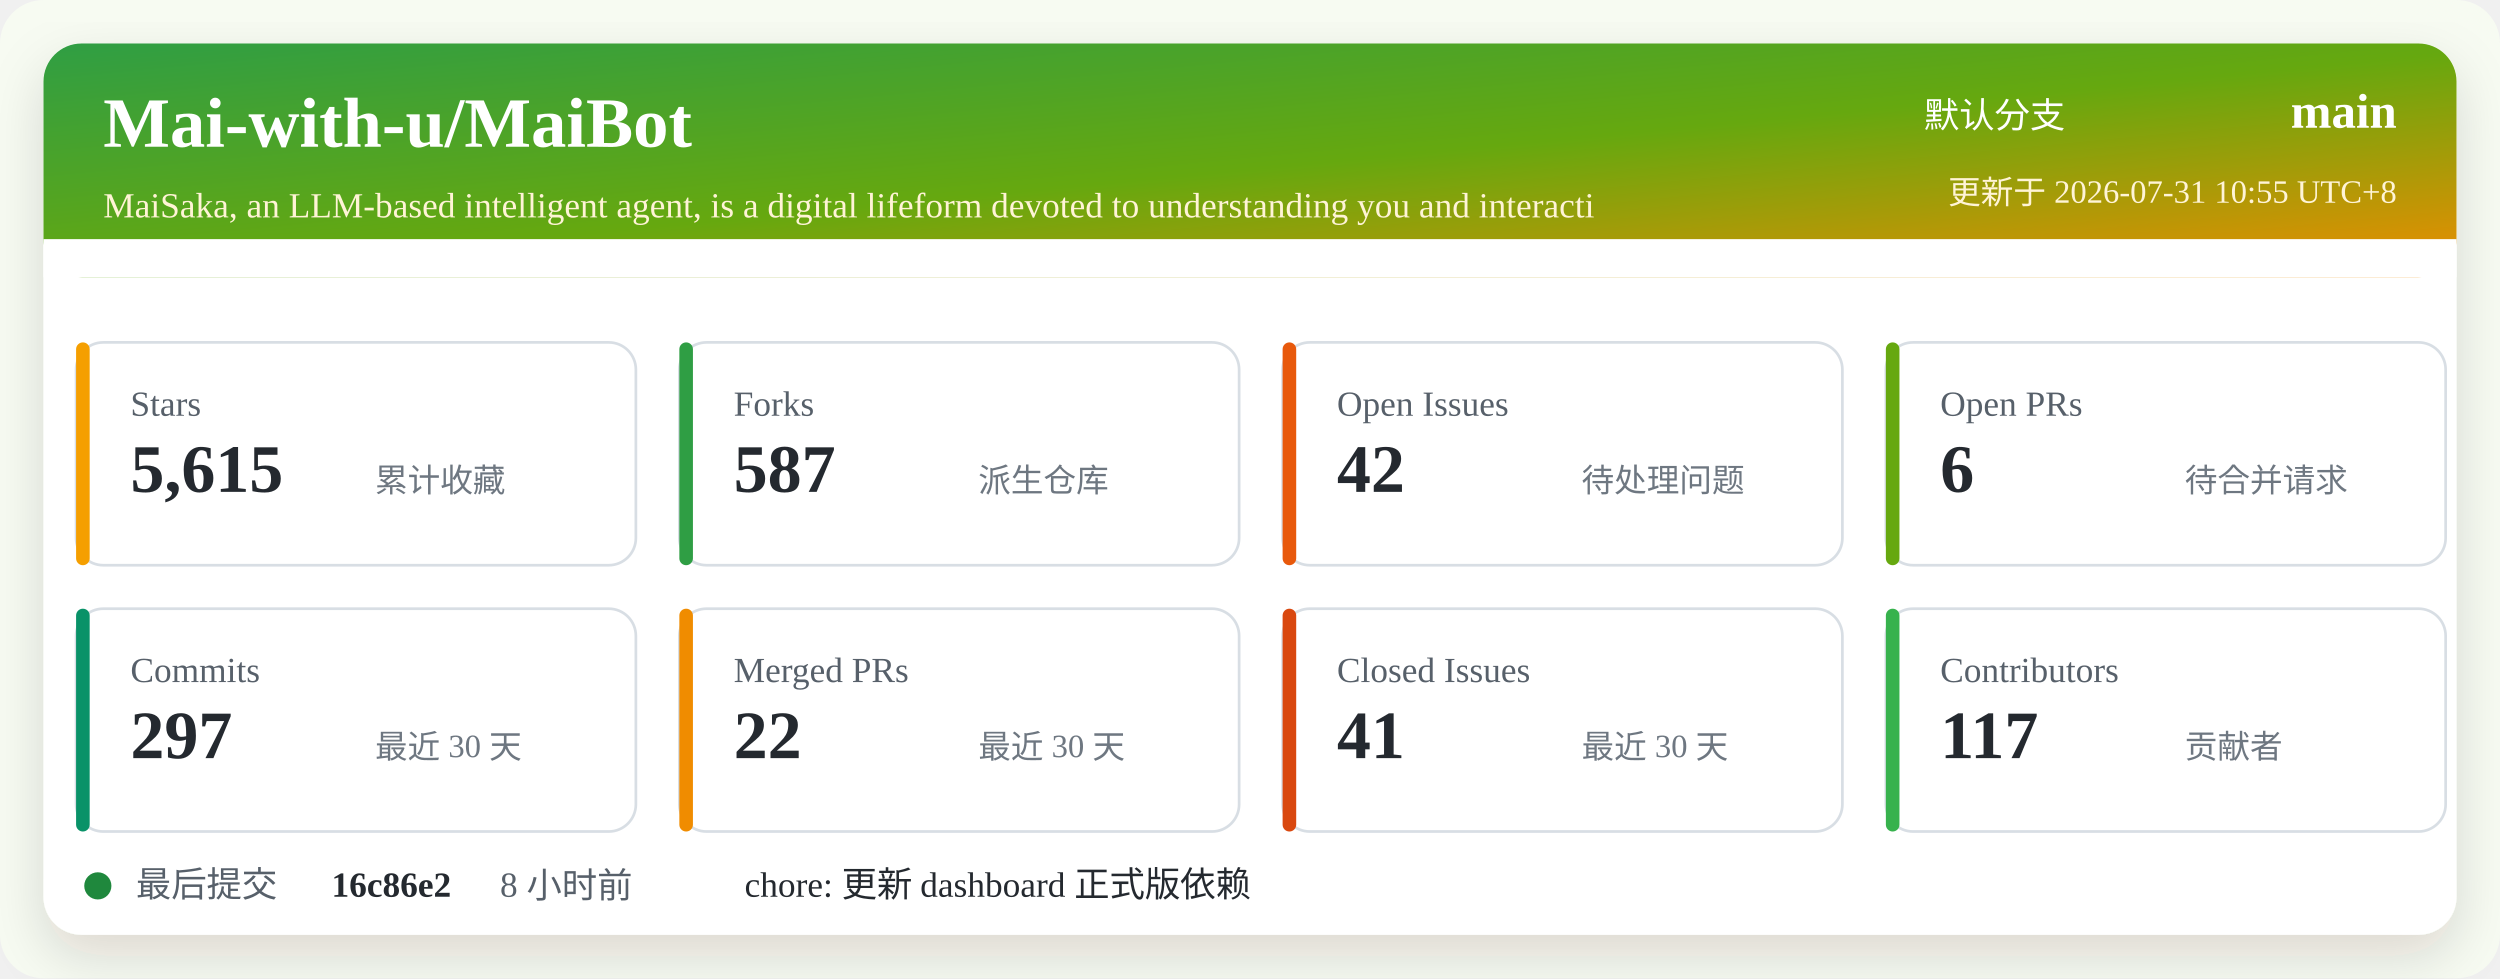
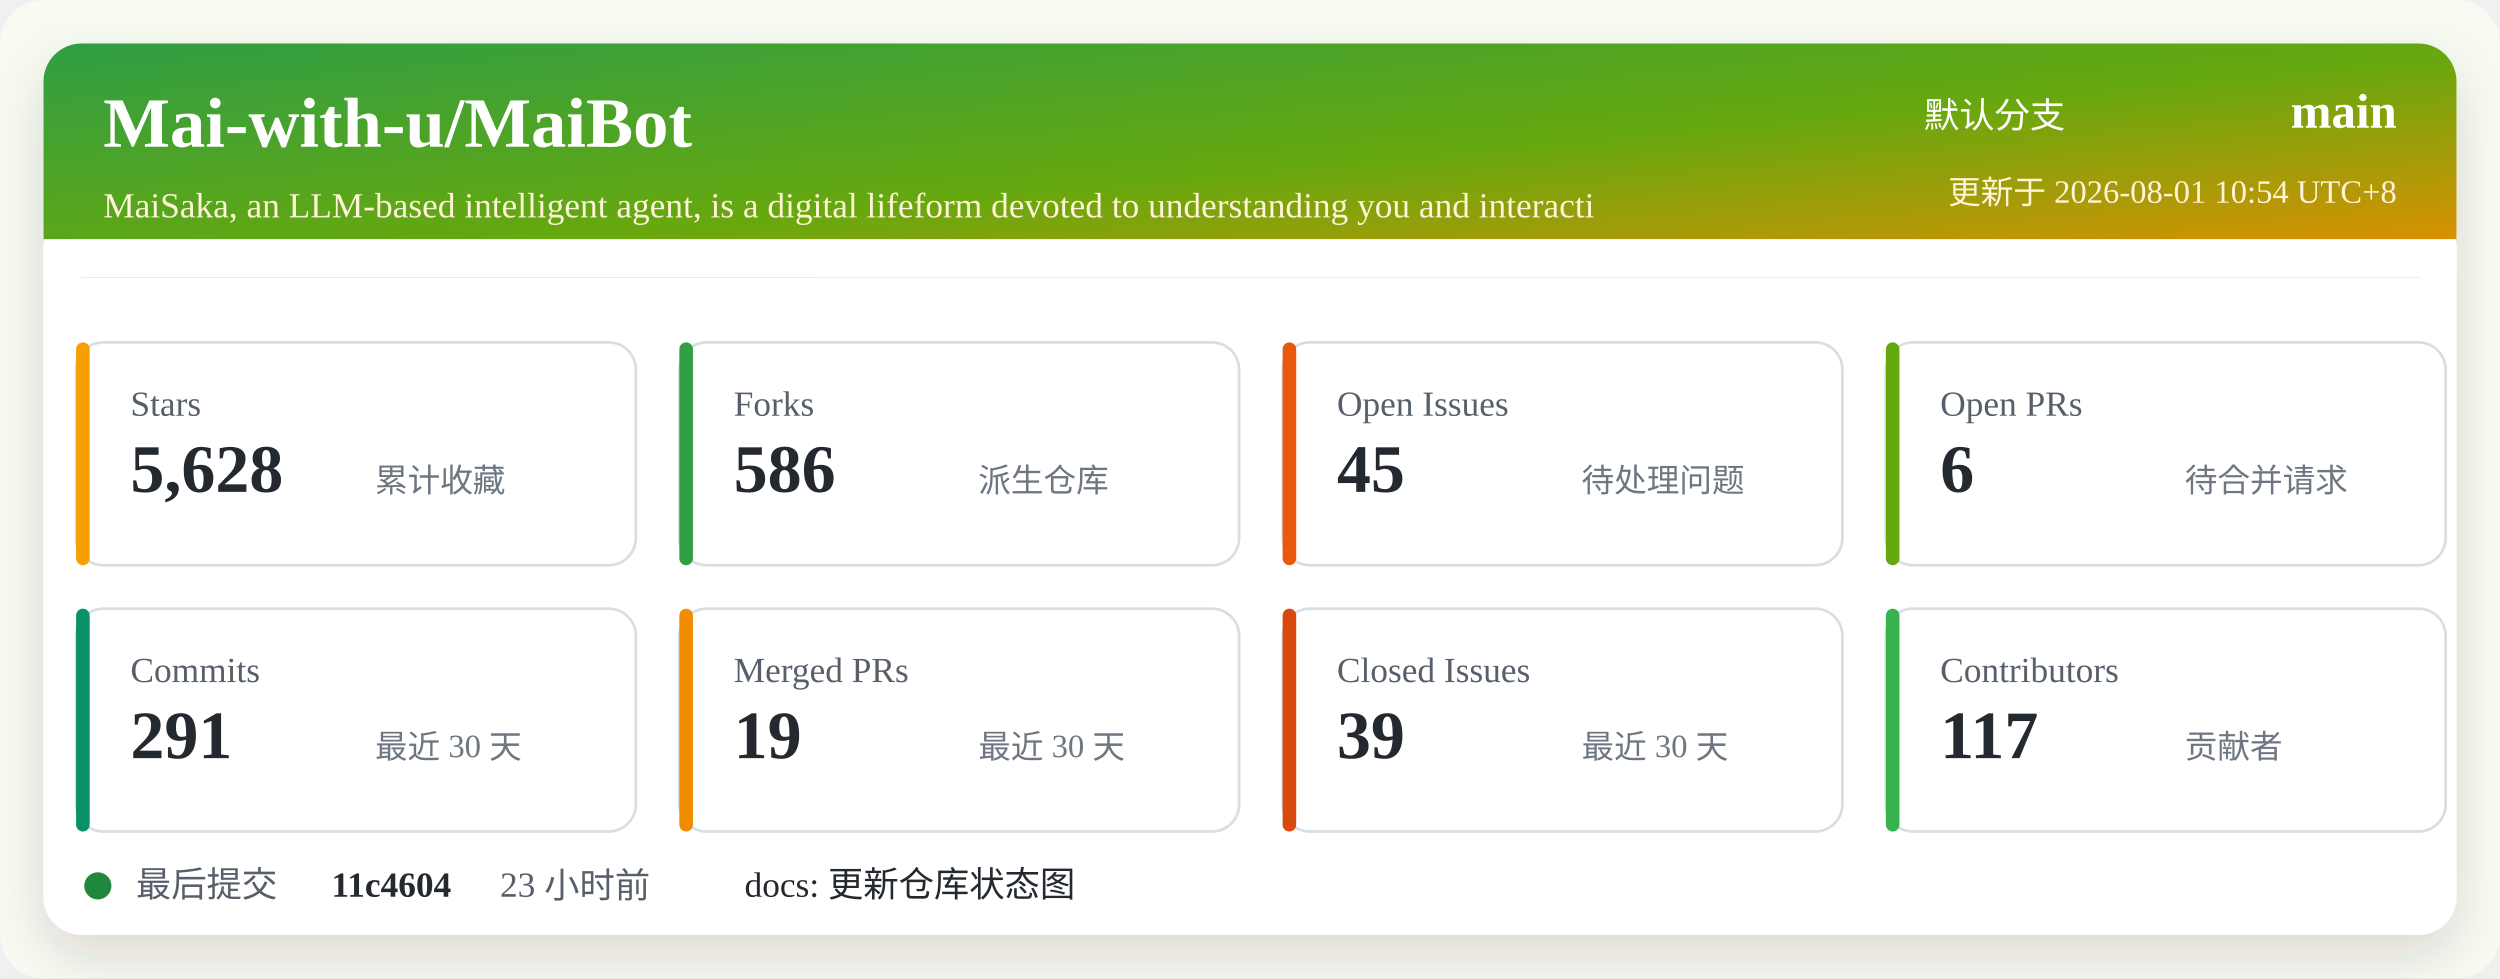
<svg xmlns="http://www.w3.org/2000/svg" width="920" height="360" viewBox="0 0 920 360" role="img" aria-labelledby="title desc">
  <defs>
    <linearGradient id="header" x1="0" x2="1" y1="0" y2="1">
      <stop offset="0%" stop-color="#2f9e44" />
      <stop offset="52%" stop-color="#66a80f" />
      <stop offset="100%" stop-color="#f08c00" />
    </linearGradient>
    <filter id="shadow" x="-5%" y="-5%" width="110%" height="110%">
      <feDropShadow dx="0" dy="8" stdDeviation="10" flood-color="#2b2318" flood-opacity="0.14" />
    </filter>
  </defs>
  <rect width="920" height="360" rx="16" fill="#f7fbf2" />
  <rect x="16" y="16" width="888" height="328" rx="14" fill="#ffffff" filter="url(#shadow)" />
  <rect x="16" y="16" width="888" height="86" rx="14" fill="url(#header)" />
  <path d="M16 88 H904 V102 H16 Z" fill="#ffffff" />
  <text x="38" y="54" fill="#ffffff" font-size="26" font-weight="700">Mai-with-u/MaiBot</text>
  <text x="38" y="80" fill="#fff4d6" font-size="13">MaiSaka, an LLM-based intelligent agent, is a digital lifeform devoted to understanding you and interacti</text>
  <text x="760" y="47" fill="#ffffff" font-size="13" text-anchor="end">默认分支</text>
  <text x="882" y="47" fill="#ffffff" font-size="18" font-weight="700" text-anchor="end">main</text>
-   <text x="882" y="75" fill="#fff4d6" font-size="12" text-anchor="end">更新于 2026-07-31 10:55 UTC+8</text>
+   <text x="882" y="75" fill="#fff4d6" font-size="12" text-anchor="end">更新于 2026-08-01 10:54 UTC+8</text>
  <g transform="translate(28 126)">
    <rect width="206" height="82" rx="10" fill="#ffffff" stroke="#d8dee4" />
    <rect x="0" y="0" width="5" height="82" rx="2.5" fill="#f59f00" />
    <text x="20" y="27" fill="#57606a" font-size="13">Stars</text>
-     <text x="20" y="55" fill="#24292f" font-size="25" font-weight="700">5,615</text>
+     <text x="20" y="55" fill="#24292f" font-size="25" font-weight="700">5,628</text>
    <text x="110" y="55" fill="#6e7781" font-size="12">累计收藏</text>
  </g>
  <g transform="translate(250 126)">
    <rect width="206" height="82" rx="10" fill="#ffffff" stroke="#d8dee4" />
    <rect x="0" y="0" width="5" height="82" rx="2.5" fill="#2f9e44" />
    <text x="20" y="27" fill="#57606a" font-size="13">Forks</text>
-     <text x="20" y="55" fill="#24292f" font-size="25" font-weight="700">587</text>
+     <text x="20" y="55" fill="#24292f" font-size="25" font-weight="700">586</text>
    <text x="110" y="55" fill="#6e7781" font-size="12">派生仓库</text>
  </g>
  <g transform="translate(472 126)">
    <rect width="206" height="82" rx="10" fill="#ffffff" stroke="#d8dee4" />
    <rect x="0" y="0" width="5" height="82" rx="2.5" fill="#e8590c" />
    <text x="20" y="27" fill="#57606a" font-size="13">Open Issues</text>
-     <text x="20" y="55" fill="#24292f" font-size="25" font-weight="700">42</text>
+     <text x="20" y="55" fill="#24292f" font-size="25" font-weight="700">45</text>
    <text x="110" y="55" fill="#6e7781" font-size="12">待处理问题</text>
  </g>
  <g transform="translate(694 126)">
    <rect width="206" height="82" rx="10" fill="#ffffff" stroke="#d8dee4" />
    <rect x="0" y="0" width="5" height="82" rx="2.5" fill="#66a80f" />
    <text x="20" y="27" fill="#57606a" font-size="13">Open PRs</text>
    <text x="20" y="55" fill="#24292f" font-size="25" font-weight="700">6</text>
    <text x="110" y="55" fill="#6e7781" font-size="12">待合并请求</text>
  </g>
  <g transform="translate(28 224)">
    <rect width="206" height="82" rx="10" fill="#ffffff" stroke="#d8dee4" />
    <rect x="0" y="0" width="5" height="82" rx="2.5" fill="#099268" />
    <text x="20" y="27" fill="#57606a" font-size="13">Commits</text>
-     <text x="20" y="55" fill="#24292f" font-size="25" font-weight="700">297</text>
+     <text x="20" y="55" fill="#24292f" font-size="25" font-weight="700">291</text>
    <text x="110" y="55" fill="#6e7781" font-size="12">最近 30 天</text>
  </g>
  <g transform="translate(250 224)">
    <rect width="206" height="82" rx="10" fill="#ffffff" stroke="#d8dee4" />
    <rect x="0" y="0" width="5" height="82" rx="2.5" fill="#f08c00" />
    <text x="20" y="27" fill="#57606a" font-size="13">Merged PRs</text>
-     <text x="20" y="55" fill="#24292f" font-size="25" font-weight="700">22</text>
+     <text x="20" y="55" fill="#24292f" font-size="25" font-weight="700">19</text>
    <text x="110" y="55" fill="#6e7781" font-size="12">最近 30 天</text>
  </g>
  <g transform="translate(472 224)">
    <rect width="206" height="82" rx="10" fill="#ffffff" stroke="#d8dee4" />
    <rect x="0" y="0" width="5" height="82" rx="2.5" fill="#d9480f" />
    <text x="20" y="27" fill="#57606a" font-size="13">Closed Issues</text>
-     <text x="20" y="55" fill="#24292f" font-size="25" font-weight="700">41</text>
+     <text x="20" y="55" fill="#24292f" font-size="25" font-weight="700">39</text>
    <text x="110" y="55" fill="#6e7781" font-size="12">最近 30 天</text>
  </g>
  <g transform="translate(694 224)">
    <rect width="206" height="82" rx="10" fill="#ffffff" stroke="#d8dee4" />
    <rect x="0" y="0" width="5" height="82" rx="2.5" fill="#37b24d" />
    <text x="20" y="27" fill="#57606a" font-size="13">Contributors</text>
    <text x="20" y="55" fill="#24292f" font-size="25" font-weight="700">117</text>
    <text x="110" y="55" fill="#6e7781" font-size="12">贡献者</text>
  </g>
  <g transform="translate(28 318)">
    <circle cx="8" cy="8" r="5" fill="#1f883d" />
    <text x="22" y="12" fill="#57606a" font-size="13">最后提交</text>
-     <text x="94" y="12" fill="#24292f" font-size="13" font-weight="700">16c86e2</text>
-     <text x="156" y="12" fill="#57606a" font-size="13">8 小时前</text>
-     <text x="246" y="12" fill="#24292f" font-size="13">chore: 更新 dashboard 正式版依赖</text>
+     <text x="94" y="12" fill="#24292f" font-size="13" font-weight="700">11c4604</text>
+     <text x="156" y="12" fill="#57606a" font-size="13">23 小时前</text>
+     <text x="246" y="12" fill="#24292f" font-size="13">docs: 更新仓库状态图</text>
  </g>
</svg>
